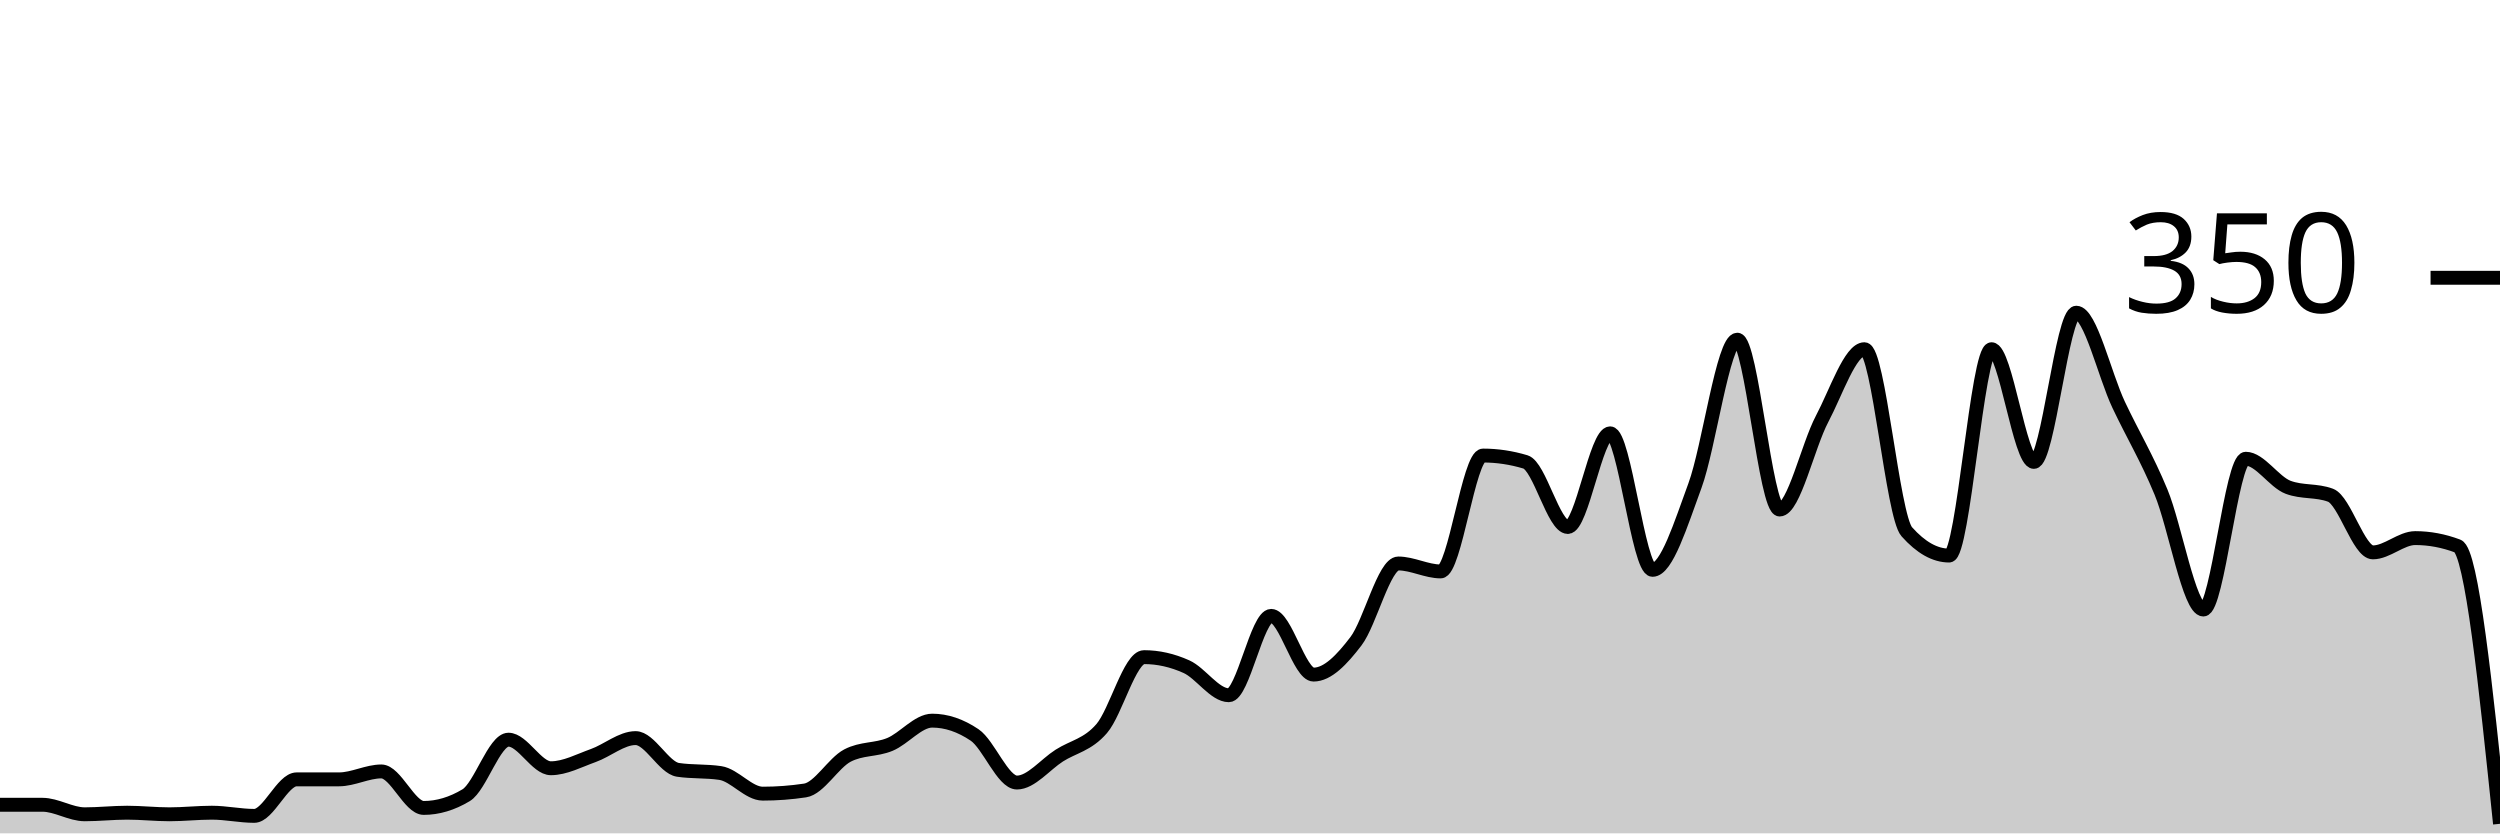
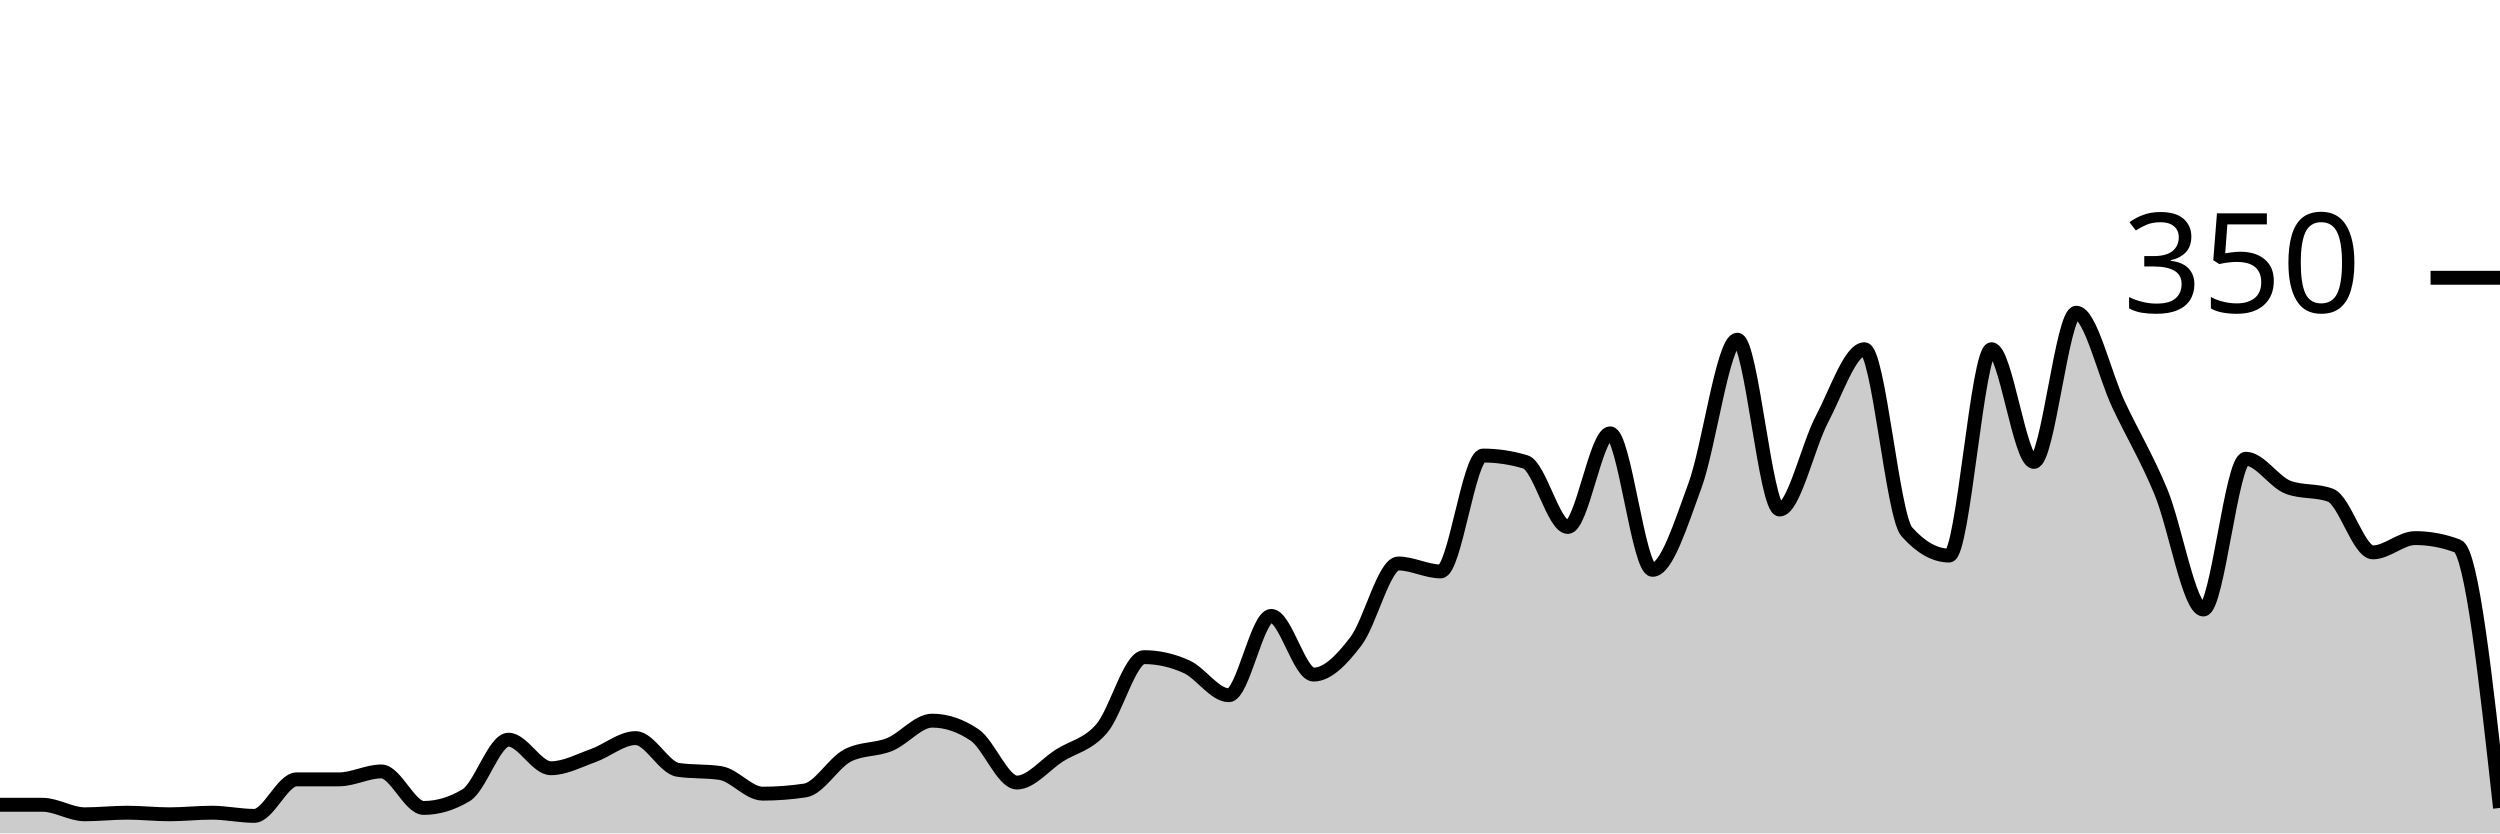
<svg xmlns="http://www.w3.org/2000/svg" viewBox="0 0 180 60">
  <g transform="translate(0,20)">
-     <path class="area" fill="rgba(0, 0, 0, 0.2)" d="M0,37.943C1.017,37.943,2.034,37.943,3.051,37.943C4.068,37.943,5.085,38.629,6.102,38.629C7.119,38.629,8.136,38.514,9.153,38.514C10.169,38.514,11.186,38.629,12.203,38.629C13.22,38.629,14.237,38.514,15.254,38.514C16.271,38.514,17.288,38.743,18.305,38.743C19.322,38.743,20.339,36.114,21.356,36.114C22.373,36.114,23.39,36.114,24.407,36.114C25.424,36.114,26.441,35.543,27.458,35.543C28.475,35.543,29.492,38.171,30.508,38.171C31.525,38.171,32.542,37.867,33.559,37.257C34.576,36.648,35.593,33.257,36.61,33.257C37.627,33.257,38.644,35.314,39.661,35.314C40.678,35.314,41.695,34.762,42.712,34.4C43.729,34.038,44.746,33.143,45.763,33.143C46.78,33.143,47.797,35.276,48.814,35.429C49.831,35.581,50.847,35.505,51.864,35.657C52.881,35.81,53.898,37.143,54.915,37.143C55.932,37.143,56.949,37.067,57.966,36.914C58.983,36.762,60,34.933,61.017,34.4C62.034,33.867,63.051,34.019,64.068,33.6C65.085,33.181,66.102,31.886,67.119,31.886C68.136,31.886,69.153,32.229,70.169,32.914C71.186,33.6,72.203,36.343,73.22,36.343C74.237,36.343,75.254,35.048,76.271,34.4C77.288,33.752,78.305,33.638,79.322,32.457C80.339,31.276,81.356,27.314,82.373,27.314C83.39,27.314,84.407,27.543,85.424,28C86.441,28.457,87.458,30.057,88.475,30.057C89.492,30.057,90.508,24.343,91.525,24.343C92.542,24.343,93.559,28.571,94.576,28.571C95.593,28.571,96.61,27.505,97.627,26.171C98.644,24.838,99.661,20.571,100.678,20.571C101.695,20.571,102.712,21.143,103.729,21.143C104.746,21.143,105.763,12.8,106.78,12.8C107.797,12.8,108.814,12.952,109.831,13.257C110.847,13.562,111.864,17.943,112.881,17.943C113.898,17.943,114.915,11.2,115.932,11.2C116.949,11.2,117.966,21.029,118.983,21.029C120,21.029,121.017,17.733,122.034,14.971C123.051,12.21,124.068,4.457,125.085,4.457C126.102,4.457,127.119,16.686,128.136,16.686C129.153,16.686,130.169,12.095,131.186,10.171C132.203,8.248,133.22,5.143,134.237,5.143C135.254,5.143,136.271,17.143,137.288,18.286C138.305,19.429,139.322,20,140.339,20C141.356,20,142.373,5.143,143.39,5.143C144.407,5.143,145.424,13.257,146.441,13.257C147.458,13.257,148.475,2.514,149.492,2.514C150.508,2.514,151.525,6.99,152.542,9.143C153.559,11.295,154.576,12.971,155.593,15.429C156.61,17.886,157.627,23.886,158.644,23.886C159.661,23.886,160.678,13.029,161.695,13.029C162.712,13.029,163.729,14.705,164.746,15.086C165.763,15.467,166.78,15.276,167.797,15.657C168.814,16.038,169.831,19.771,170.847,19.771C171.864,19.771,172.881,18.743,173.898,18.743C174.915,18.743,175.932,18.933,176.949,19.314C177.966,19.695,178.983,29.505,180,39.314L180,40C178.983,40,177.966,40,176.949,40C175.932,40,174.915,40,173.898,40C172.881,40,171.864,40,170.847,40C169.831,40,168.814,40,167.797,40C166.78,40,165.763,40,164.746,40C163.729,40,162.712,40,161.695,40C160.678,40,159.661,40,158.644,40C157.627,40,156.61,40,155.593,40C154.576,40,153.559,40,152.542,40C151.525,40,150.508,40,149.492,40C148.475,40,147.458,40,146.441,40C145.424,40,144.407,40,143.39,40C142.373,40,141.356,40,140.339,40C139.322,40,138.305,40,137.288,40C136.271,40,135.254,40,134.237,40C133.22,40,132.203,40,131.186,40C130.169,40,129.153,40,128.136,40C127.119,40,126.102,40,125.085,40C124.068,40,123.051,40,122.034,40C121.017,40,120,40,118.983,40C117.966,40,116.949,40,115.932,40C114.915,40,113.898,40,112.881,40C111.864,40,110.847,40,109.831,40C108.814,40,107.797,40,106.78,40C105.763,40,104.746,40,103.729,40C102.712,40,101.695,40,100.678,40C99.661,40,98.644,40,97.627,40C96.61,40,95.593,40,94.576,40C93.559,40,92.542,40,91.525,40C90.508,40,89.492,40,88.475,40C87.458,40,86.441,40,85.424,40C84.407,40,83.39,40,82.373,40C81.356,40,80.339,40,79.322,40C78.305,40,77.288,40,76.271,40C75.254,40,74.237,40,73.22,40C72.203,40,71.186,40,70.169,40C69.153,40,68.136,40,67.119,40C66.102,40,65.085,40,64.068,40C63.051,40,62.034,40,61.017,40C60,40,58.983,40,57.966,40C56.949,40,55.932,40,54.915,40C53.898,40,52.881,40,51.864,40C50.847,40,49.831,40,48.814,40C47.797,40,46.78,40,45.763,40C44.746,40,43.729,40,42.712,40C41.695,40,40.678,40,39.661,40C38.644,40,37.627,40,36.61,40C35.593,40,34.576,40,33.559,40C32.542,40,31.525,40,30.508,40C29.492,40,28.475,40,27.458,40C26.441,40,25.424,40,24.407,40C23.39,40,22.373,40,21.356,40C20.339,40,19.322,40,18.305,40C17.288,40,16.271,40,15.254,40C14.237,40,13.22,40,12.203,40C11.186,40,10.169,40,9.153,40C8.136,40,7.119,40,6.102,40C5.085,40,4.068,40,3.051,40C2.034,40,1.017,40,0,40Z" />
-     <path class="line" stroke="black" fill="none" d="M0,37.943C1.017,37.943,2.034,37.943,3.051,37.943C4.068,37.943,5.085,38.629,6.102,38.629C7.119,38.629,8.136,38.514,9.153,38.514C10.169,38.514,11.186,38.629,12.203,38.629C13.22,38.629,14.237,38.514,15.254,38.514C16.271,38.514,17.288,38.743,18.305,38.743C19.322,38.743,20.339,36.114,21.356,36.114C22.373,36.114,23.39,36.114,24.407,36.114C25.424,36.114,26.441,35.543,27.458,35.543C28.475,35.543,29.492,38.171,30.508,38.171C31.525,38.171,32.542,37.867,33.559,37.257C34.576,36.648,35.593,33.257,36.61,33.257C37.627,33.257,38.644,35.314,39.661,35.314C40.678,35.314,41.695,34.762,42.712,34.4C43.729,34.038,44.746,33.143,45.763,33.143C46.78,33.143,47.797,35.276,48.814,35.429C49.831,35.581,50.847,35.505,51.864,35.657C52.881,35.81,53.898,37.143,54.915,37.143C55.932,37.143,56.949,37.067,57.966,36.914C58.983,36.762,60,34.933,61.017,34.4C62.034,33.867,63.051,34.019,64.068,33.6C65.085,33.181,66.102,31.886,67.119,31.886C68.136,31.886,69.153,32.229,70.169,32.914C71.186,33.6,72.203,36.343,73.22,36.343C74.237,36.343,75.254,35.048,76.271,34.4C77.288,33.752,78.305,33.638,79.322,32.457C80.339,31.276,81.356,27.314,82.373,27.314C83.39,27.314,84.407,27.543,85.424,28C86.441,28.457,87.458,30.057,88.475,30.057C89.492,30.057,90.508,24.343,91.525,24.343C92.542,24.343,93.559,28.571,94.576,28.571C95.593,28.571,96.61,27.505,97.627,26.171C98.644,24.838,99.661,20.571,100.678,20.571C101.695,20.571,102.712,21.143,103.729,21.143C104.746,21.143,105.763,12.8,106.78,12.8C107.797,12.8,108.814,12.952,109.831,13.257C110.847,13.562,111.864,17.943,112.881,17.943C113.898,17.943,114.915,11.2,115.932,11.2C116.949,11.2,117.966,21.029,118.983,21.029C120,21.029,121.017,17.733,122.034,14.971C123.051,12.21,124.068,4.457,125.085,4.457C126.102,4.457,127.119,16.686,128.136,16.686C129.153,16.686,130.169,12.095,131.186,10.171C132.203,8.248,133.22,5.143,134.237,5.143C135.254,5.143,136.271,17.143,137.288,18.286C138.305,19.429,139.322,20,140.339,20C141.356,20,142.373,5.143,143.39,5.143C144.407,5.143,145.424,13.257,146.441,13.257C147.458,13.257,148.475,2.514,149.492,2.514C150.508,2.514,151.525,6.99,152.542,9.143C153.559,11.295,154.576,12.971,155.593,15.429C156.61,17.886,157.627,23.886,158.644,23.886C159.661,23.886,160.678,13.029,161.695,13.029C162.712,13.029,163.729,14.705,164.746,15.086C165.763,15.467,166.78,15.276,167.797,15.657C168.814,16.038,169.831,19.771,170.847,19.771C171.864,19.771,172.881,18.743,173.898,18.743C174.915,18.743,175.932,18.933,176.949,19.314C177.966,19.695,178.983,29.505,180,39.314" />
+     <path class="area" fill="rgba(0, 0, 0, 0.2)" d="M0,37.943C1.017,37.943,2.034,37.943,3.051,37.943C4.068,37.943,5.085,38.629,6.102,38.629C7.119,38.629,8.136,38.514,9.153,38.514C10.169,38.514,11.186,38.629,12.203,38.629C13.22,38.629,14.237,38.514,15.254,38.514C16.271,38.514,17.288,38.743,18.305,38.743C19.322,38.743,20.339,36.114,21.356,36.114C22.373,36.114,23.39,36.114,24.407,36.114C25.424,36.114,26.441,35.543,27.458,35.543C28.475,35.543,29.492,38.171,30.508,38.171C31.525,38.171,32.542,37.867,33.559,37.257C34.576,36.648,35.593,33.257,36.61,33.257C37.627,33.257,38.644,35.314,39.661,35.314C40.678,35.314,41.695,34.762,42.712,34.4C43.729,34.038,44.746,33.143,45.763,33.143C46.78,33.143,47.797,35.276,48.814,35.429C49.831,35.581,50.847,35.505,51.864,35.657C52.881,35.81,53.898,37.143,54.915,37.143C55.932,37.143,56.949,37.067,57.966,36.914C58.983,36.762,60,34.933,61.017,34.4C62.034,33.867,63.051,34.019,64.068,33.6C65.085,33.181,66.102,31.886,67.119,31.886C68.136,31.886,69.153,32.229,70.169,32.914C71.186,33.6,72.203,36.343,73.22,36.343C74.237,36.343,75.254,35.048,76.271,34.4C77.288,33.752,78.305,33.638,79.322,32.457C80.339,31.276,81.356,27.314,82.373,27.314C83.39,27.314,84.407,27.543,85.424,28C86.441,28.457,87.458,30.057,88.475,30.057C89.492,30.057,90.508,24.343,91.525,24.343C92.542,24.343,93.559,28.571,94.576,28.571C95.593,28.571,96.61,27.505,97.627,26.171C98.644,24.838,99.661,20.571,100.678,20.571C101.695,20.571,102.712,21.143,103.729,21.143C104.746,21.143,105.763,12.8,106.78,12.8C107.797,12.8,108.814,12.952,109.831,13.257C110.847,13.562,111.864,17.943,112.881,17.943C113.898,17.943,114.915,11.2,115.932,11.2C116.949,11.2,117.966,21.029,118.983,21.029C120,21.029,121.017,17.733,122.034,14.971C123.051,12.21,124.068,4.457,125.085,4.457C126.102,4.457,127.119,16.686,128.136,16.686C129.153,16.686,130.169,12.095,131.186,10.171C132.203,8.248,133.22,5.143,134.237,5.143C135.254,5.143,136.271,17.143,137.288,18.286C138.305,19.429,139.322,20,140.339,20C141.356,20,142.373,5.143,143.39,5.143C144.407,5.143,145.424,13.257,146.441,13.257C147.458,13.257,148.475,2.514,149.492,2.514C150.508,2.514,151.525,6.99,152.542,9.143C153.559,11.295,154.576,12.971,155.593,15.429C156.61,17.886,157.627,23.886,158.644,23.886C159.661,23.886,160.678,13.029,161.695,13.029C162.712,13.029,163.729,14.705,164.746,15.086C165.763,15.467,166.78,15.276,167.797,15.657C168.814,16.038,169.831,19.771,170.847,19.771C171.864,19.771,172.881,18.743,173.898,18.743C174.915,18.743,175.932,18.933,176.949,19.314C177.966,19.695,178.983,28.933,180,38.171L180,40C178.983,40,177.966,40,176.949,40C175.932,40,174.915,40,173.898,40C172.881,40,171.864,40,170.847,40C169.831,40,168.814,40,167.797,40C166.78,40,165.763,40,164.746,40C163.729,40,162.712,40,161.695,40C160.678,40,159.661,40,158.644,40C157.627,40,156.61,40,155.593,40C154.576,40,153.559,40,152.542,40C151.525,40,150.508,40,149.492,40C148.475,40,147.458,40,146.441,40C145.424,40,144.407,40,143.39,40C142.373,40,141.356,40,140.339,40C139.322,40,138.305,40,137.288,40C136.271,40,135.254,40,134.237,40C133.22,40,132.203,40,131.186,40C130.169,40,129.153,40,128.136,40C127.119,40,126.102,40,125.085,40C124.068,40,123.051,40,122.034,40C121.017,40,120,40,118.983,40C117.966,40,116.949,40,115.932,40C114.915,40,113.898,40,112.881,40C111.864,40,110.847,40,109.831,40C108.814,40,107.797,40,106.78,40C105.763,40,104.746,40,103.729,40C102.712,40,101.695,40,100.678,40C99.661,40,98.644,40,97.627,40C96.61,40,95.593,40,94.576,40C93.559,40,92.542,40,91.525,40C90.508,40,89.492,40,88.475,40C87.458,40,86.441,40,85.424,40C84.407,40,83.39,40,82.373,40C81.356,40,80.339,40,79.322,40C78.305,40,77.288,40,76.271,40C75.254,40,74.237,40,73.22,40C72.203,40,71.186,40,70.169,40C69.153,40,68.136,40,67.119,40C66.102,40,65.085,40,64.068,40C63.051,40,62.034,40,61.017,40C60,40,58.983,40,57.966,40C56.949,40,55.932,40,54.915,40C53.898,40,52.881,40,51.864,40C50.847,40,49.831,40,48.814,40C47.797,40,46.78,40,45.763,40C44.746,40,43.729,40,42.712,40C41.695,40,40.678,40,39.661,40C38.644,40,37.627,40,36.61,40C35.593,40,34.576,40,33.559,40C32.542,40,31.525,40,30.508,40C29.492,40,28.475,40,27.458,40C26.441,40,25.424,40,24.407,40C23.39,40,22.373,40,21.356,40C20.339,40,19.322,40,18.305,40C17.288,40,16.271,40,15.254,40C14.237,40,13.22,40,12.203,40C11.186,40,10.169,40,9.153,40C8.136,40,7.119,40,6.102,40C5.085,40,4.068,40,3.051,40C2.034,40,1.017,40,0,40Z" />
+     <path class="line" stroke="black" fill="none" d="M0,37.943C1.017,37.943,2.034,37.943,3.051,37.943C4.068,37.943,5.085,38.629,6.102,38.629C7.119,38.629,8.136,38.514,9.153,38.514C10.169,38.514,11.186,38.629,12.203,38.629C13.22,38.629,14.237,38.514,15.254,38.514C16.271,38.514,17.288,38.743,18.305,38.743C19.322,38.743,20.339,36.114,21.356,36.114C22.373,36.114,23.39,36.114,24.407,36.114C25.424,36.114,26.441,35.543,27.458,35.543C28.475,35.543,29.492,38.171,30.508,38.171C31.525,38.171,32.542,37.867,33.559,37.257C34.576,36.648,35.593,33.257,36.61,33.257C37.627,33.257,38.644,35.314,39.661,35.314C40.678,35.314,41.695,34.762,42.712,34.4C43.729,34.038,44.746,33.143,45.763,33.143C46.78,33.143,47.797,35.276,48.814,35.429C49.831,35.581,50.847,35.505,51.864,35.657C52.881,35.81,53.898,37.143,54.915,37.143C55.932,37.143,56.949,37.067,57.966,36.914C58.983,36.762,60,34.933,61.017,34.4C62.034,33.867,63.051,34.019,64.068,33.6C65.085,33.181,66.102,31.886,67.119,31.886C68.136,31.886,69.153,32.229,70.169,32.914C71.186,33.6,72.203,36.343,73.22,36.343C74.237,36.343,75.254,35.048,76.271,34.4C77.288,33.752,78.305,33.638,79.322,32.457C80.339,31.276,81.356,27.314,82.373,27.314C83.39,27.314,84.407,27.543,85.424,28C86.441,28.457,87.458,30.057,88.475,30.057C89.492,30.057,90.508,24.343,91.525,24.343C92.542,24.343,93.559,28.571,94.576,28.571C95.593,28.571,96.61,27.505,97.627,26.171C98.644,24.838,99.661,20.571,100.678,20.571C101.695,20.571,102.712,21.143,103.729,21.143C104.746,21.143,105.763,12.8,106.78,12.8C107.797,12.8,108.814,12.952,109.831,13.257C110.847,13.562,111.864,17.943,112.881,17.943C113.898,17.943,114.915,11.2,115.932,11.2C116.949,11.2,117.966,21.029,118.983,21.029C120,21.029,121.017,17.733,122.034,14.971C123.051,12.21,124.068,4.457,125.085,4.457C126.102,4.457,127.119,16.686,128.136,16.686C129.153,16.686,130.169,12.095,131.186,10.171C132.203,8.248,133.22,5.143,134.237,5.143C135.254,5.143,136.271,17.143,137.288,18.286C138.305,19.429,139.322,20,140.339,20C141.356,20,142.373,5.143,143.39,5.143C144.407,5.143,145.424,13.257,146.441,13.257C147.458,13.257,148.475,2.514,149.492,2.514C150.508,2.514,151.525,6.99,152.542,9.143C153.559,11.295,154.576,12.971,155.593,15.429C156.61,17.886,157.627,23.886,158.644,23.886C159.661,23.886,160.678,13.029,161.695,13.029C162.712,13.029,163.729,14.705,164.746,15.086C165.763,15.467,166.78,15.276,167.797,15.657C168.814,16.038,169.831,19.771,170.847,19.771C171.864,19.771,172.881,18.743,173.898,18.743C174.915,18.743,175.932,18.933,176.949,19.314C177.966,19.695,178.983,28.933,180,38.171" />
    <path class="axis-ceiling" stroke-width="1" stroke="black" fill="none" d="M175,0L180,0" />
    <text class="axis-ceiling-label" font-family="sans-serif" text-anchor="end" font-size="10px" x="170" y="2.5">350</text>
  </g>
</svg>
